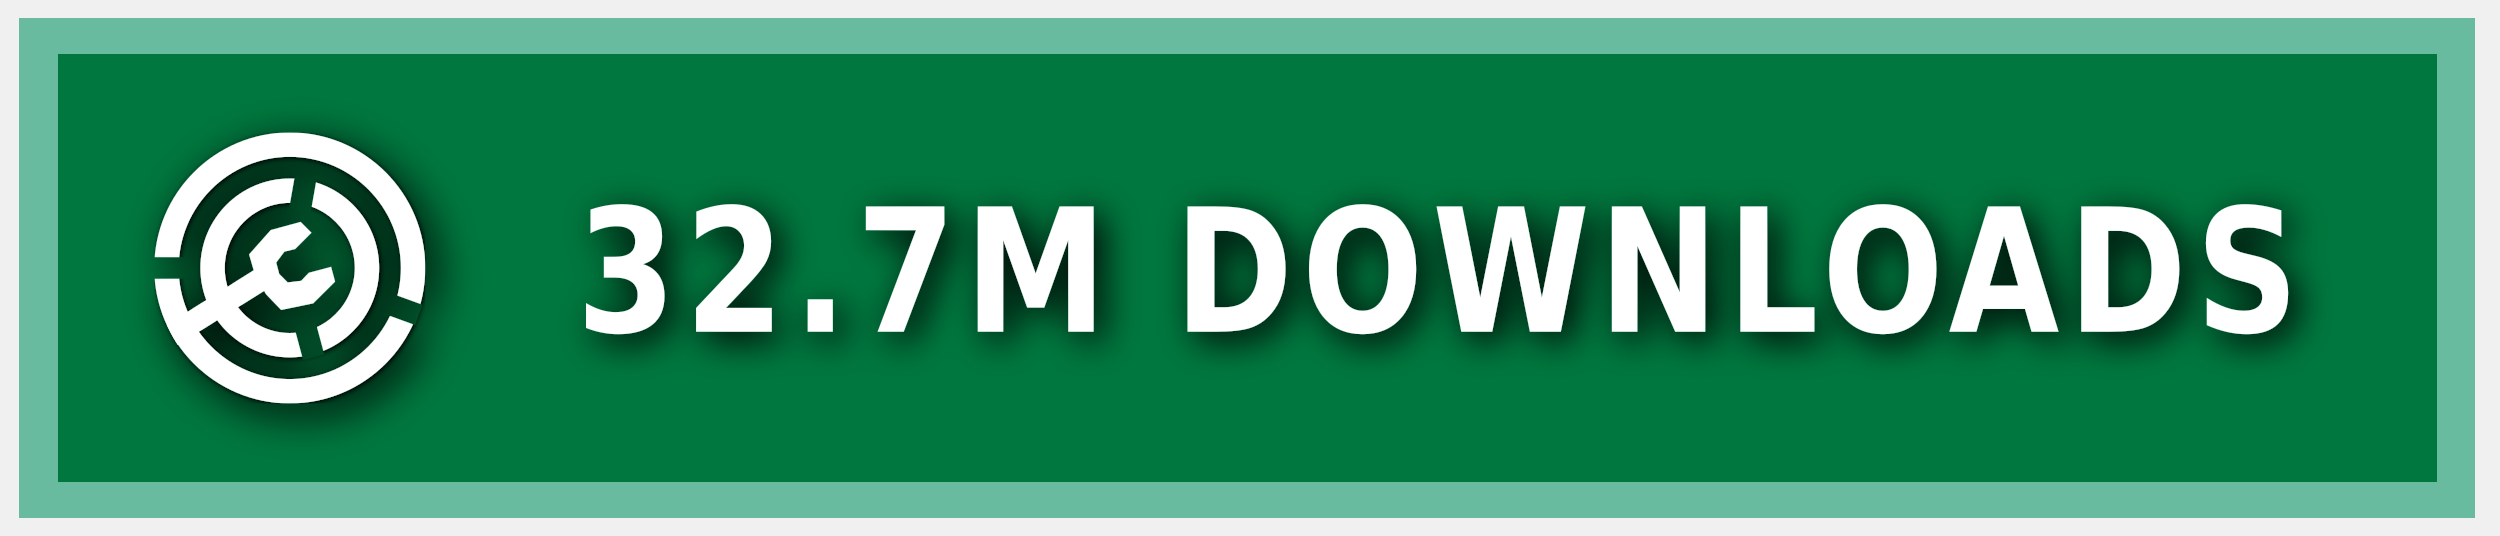
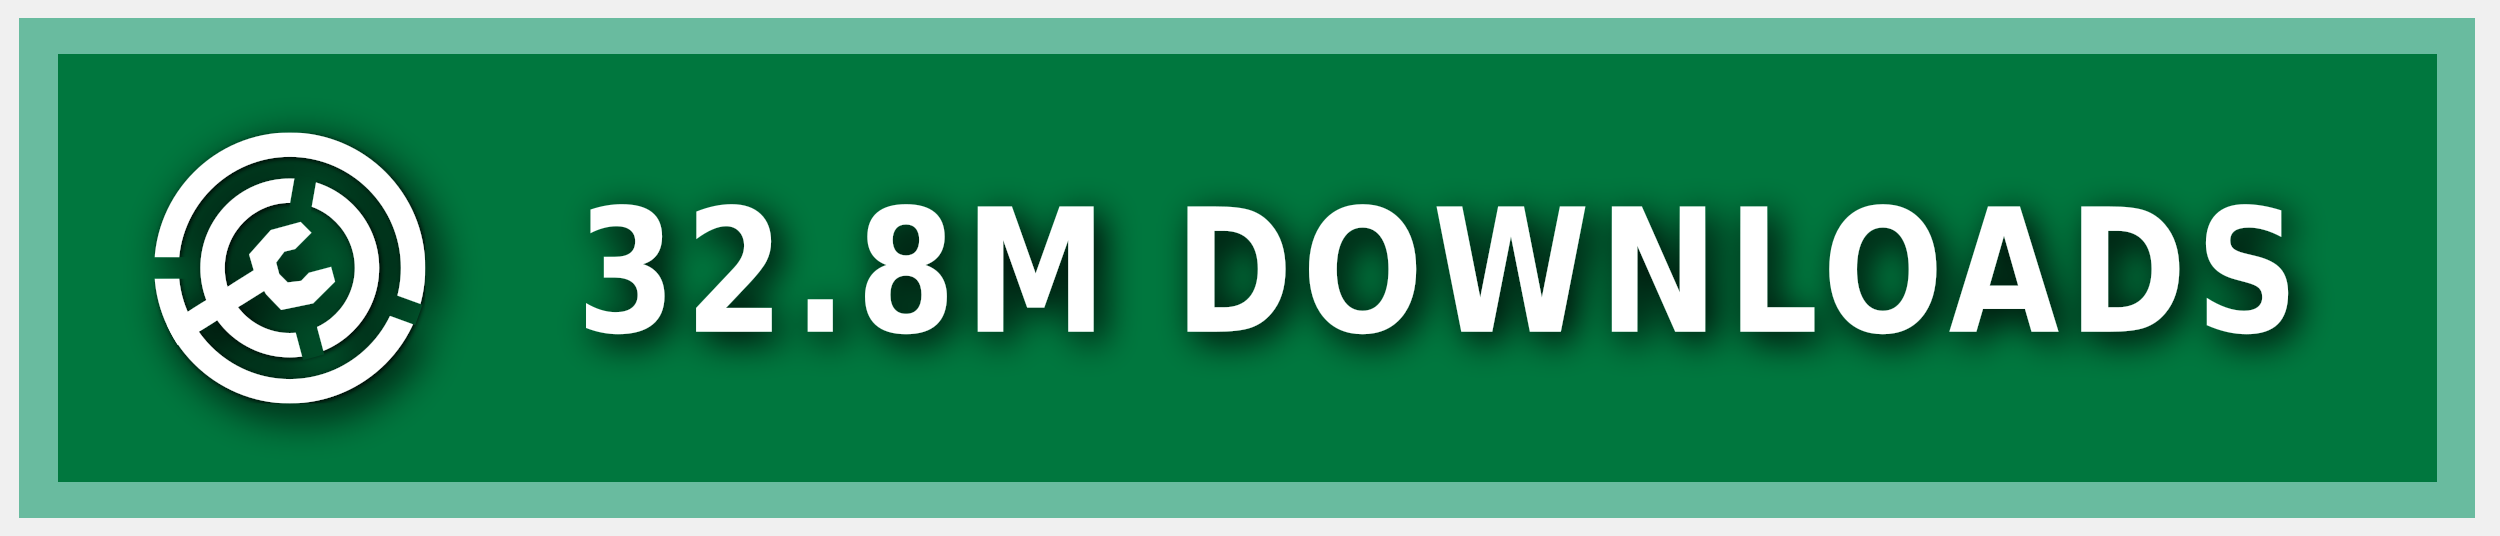
<svg xmlns="http://www.w3.org/2000/svg" xmlns:ns1="https://boxy-svg.com" width="140" height="30" role="img" aria-label="MODRINTH">
  <style> g:not(.noshadow) { filter: drop-shadow(0.5px 0.5px 1.0px black); } </style>
  <defs>
    <ns1:guide x="121.656" y="10.118" angle="90" />
    <ns1:guide x="127.198" y="17.628" angle="90" />
    <ns1:guide x="8.199" y="-3.08" angle="0" />
    <ns1:guide x="20.449" y="-4.101" angle="0" />
    <ns1:guide x="121.656" y="10.118" angle="90" />
    <ns1:guide x="127.198" y="17.628" angle="90" />
    <ns1:guide x="8.199" y="-3.08" angle="0" />
    <ns1:guide x="20.449" y="-4.101" angle="0" />
  </defs>
  <g class="noshadow" shape-rendering="crispEdges" style="" transform="matrix(1.074564, 0, 0, 1, 0, 0)">
    <rect x="1" y="1" width="128" height="28" style="fill: #00954E;" />
    <rect x="1" y="1" width="128" height="28" style="fill: rgba(0, 0, 0, 0.2);" />
    <rect x="2" y="2" width="126" height="26" style="fill: none; stroke-width:2px; stroke: rgba(211, 255, 255, 0.5);" />
  </g>
  <g fill-rule="evenodd" stroke-linejoin="round" stroke-miterlimit="1.5" clip-rule="evenodd" transform="matrix(1.2, 0, 0, 1.2, -1.2, -1.5)">
    <path fill="none" d="M 8.199 7.432 L 20.846 7.432 L 20.846 20.079 L 8.199 20.079 L 8.199 7.432 Z" style="" />
    <g clip-path="url(#a)" transform="matrix(0.126469, 0, 0, 0.126469, 8.198999, 7.431019)" style="">
      <path fill="#ffffff" d="M50 17c18.207 0 32.988 14.787 32.988 33S68.207 83 50 83 17.012 68.213 17.012 50 31.793 17 50 17Zm0 9c13.24 0 23.988 10.755 23.988 24S63.24 74 50 74 26.012 63.245 26.012 50 36.76 26 50 26Z" />
    </g>
    <g clip-path="url(#b)" transform="matrix(0.126469, 0, 0, 0.126469, 8.198999, 7.431019)" style="">
      <path fill="#ffffff" d="M50 0c27.596 0 50 22.404 50 50s-22.404 50-50 50S0 77.596 0 50 22.404 0 50 0Zm0 9c22.629 0 41 18.371 41 41S72.629 91 50 91 9 72.629 9 50 27.371 9 50 9Z" />
    </g>
    <g class="noshadow" clip-path="url(#c)" transform="matrix(0.112383, 0, 0, 0.122032, 8.268063, 7.737635)" style="">
      <path fill="none" stroke="#ffffff" stroke-width="9" d="M 50 50 L 5.171 75.882" />
    </g>
    <path fill="#ffffff" d="M 12.909 14.103 L 12.625 13.123 L 13.637 11.985 L 15.028 11.605 L 15.534 12.111 L 14.775 12.87 L 14.269 12.996 L 13.89 13.502 L 14.032 14.038 L 14.425 14.429 L 15.053 14.354 L 15.415 13.979 L 16.452 13.701 L 16.637 14.392 L 15.613 15.407 L 14.121 15.714 L 13.415 14.979 L 12.909 14.103 Z" style="" />
    <clipPath id="clip-1">
      <path d="M50 0c27.596 0 50 22.404 50 50s-22.404 50-50 50S0 77.596 0 50 22.404 0 50 0Zm0 39.549c5.768 0 10.451 4.683 10.451 10.451 0 5.768-4.683 10.451-10.451 10.451-5.768 0-10.451-4.683-10.451-10.451 0-5.768 4.683-10.451 10.451-10.451Z" />
    </clipPath>
    <g class="noshadow" clip-path="url(#clip-1)" transform="matrix(0.064459, 0.010209, -0.018807, 0.118741, -9.215255, -61.72825)" style="transform-origin: 27.985px 74.177px;">
      <path fill="none" stroke="#ffffff" stroke-width="9" d="M 49.29 67.75 L 6.679 80.603" style="" />
    </g>
  </g>
  <g>
    <clipPath id="a">
      <path fill-rule="evenodd" stroke-linejoin="round" stroke-miterlimit="1.5" clip-rule="evenodd" d="M100 0H0v100h100V0ZM46.002 49.295l.076 1.757 8.83 32.963 7.843-2.102-8.596-32.094 5.804-32.932-7.997-1.41-5.96 33.818Z" />
    </clipPath>
    <clipPath id="b">
      <path d="M0 0v46h50l1.368.241L99 63.578l-2.736 7.517L49.295 54H0v46h100V0H0Z" />
    </clipPath>
    <clipPath id="c">
      <path d="M50 0c27.596 0 50 22.404 50 50s-22.404 50-50 50S0 77.596 0 50 22.404 0 50 0Zm0 39.549c5.768 0 10.451 4.683 10.451 10.451 0 5.768-4.683 10.451-10.451 10.451-5.768 0-10.451-4.683-10.451-10.451 0-5.768 4.683-10.451 10.451-10.451Z" />
    </clipPath>
  </g>
  <g fill="#fff" text-anchor="middle" font-family="Verdana,Geneva,DejaVu Sans,sans-serif" text-rendering="geometricPrecision" font-size="100" transform="matrix(1, 0, 0, 1, 13, 0)">
-     <text style="font-size: 80px; font-weight: 700; white-space: pre;" transform="matrix(0.1, 0, 0, 0.120296, 0, -3.678133)" x="675" y="185" letter-spacing="5">32.7M DOWNLOADS</text>
+     <text style="font-size: 80px; font-weight: 700; white-space: pre;" transform="matrix(0.1, 0, 0, 0.120296, 0, -3.678133)" x="675" y="185" letter-spacing="5">32.8M DOWNLOADS</text>
  </g>
</svg>
